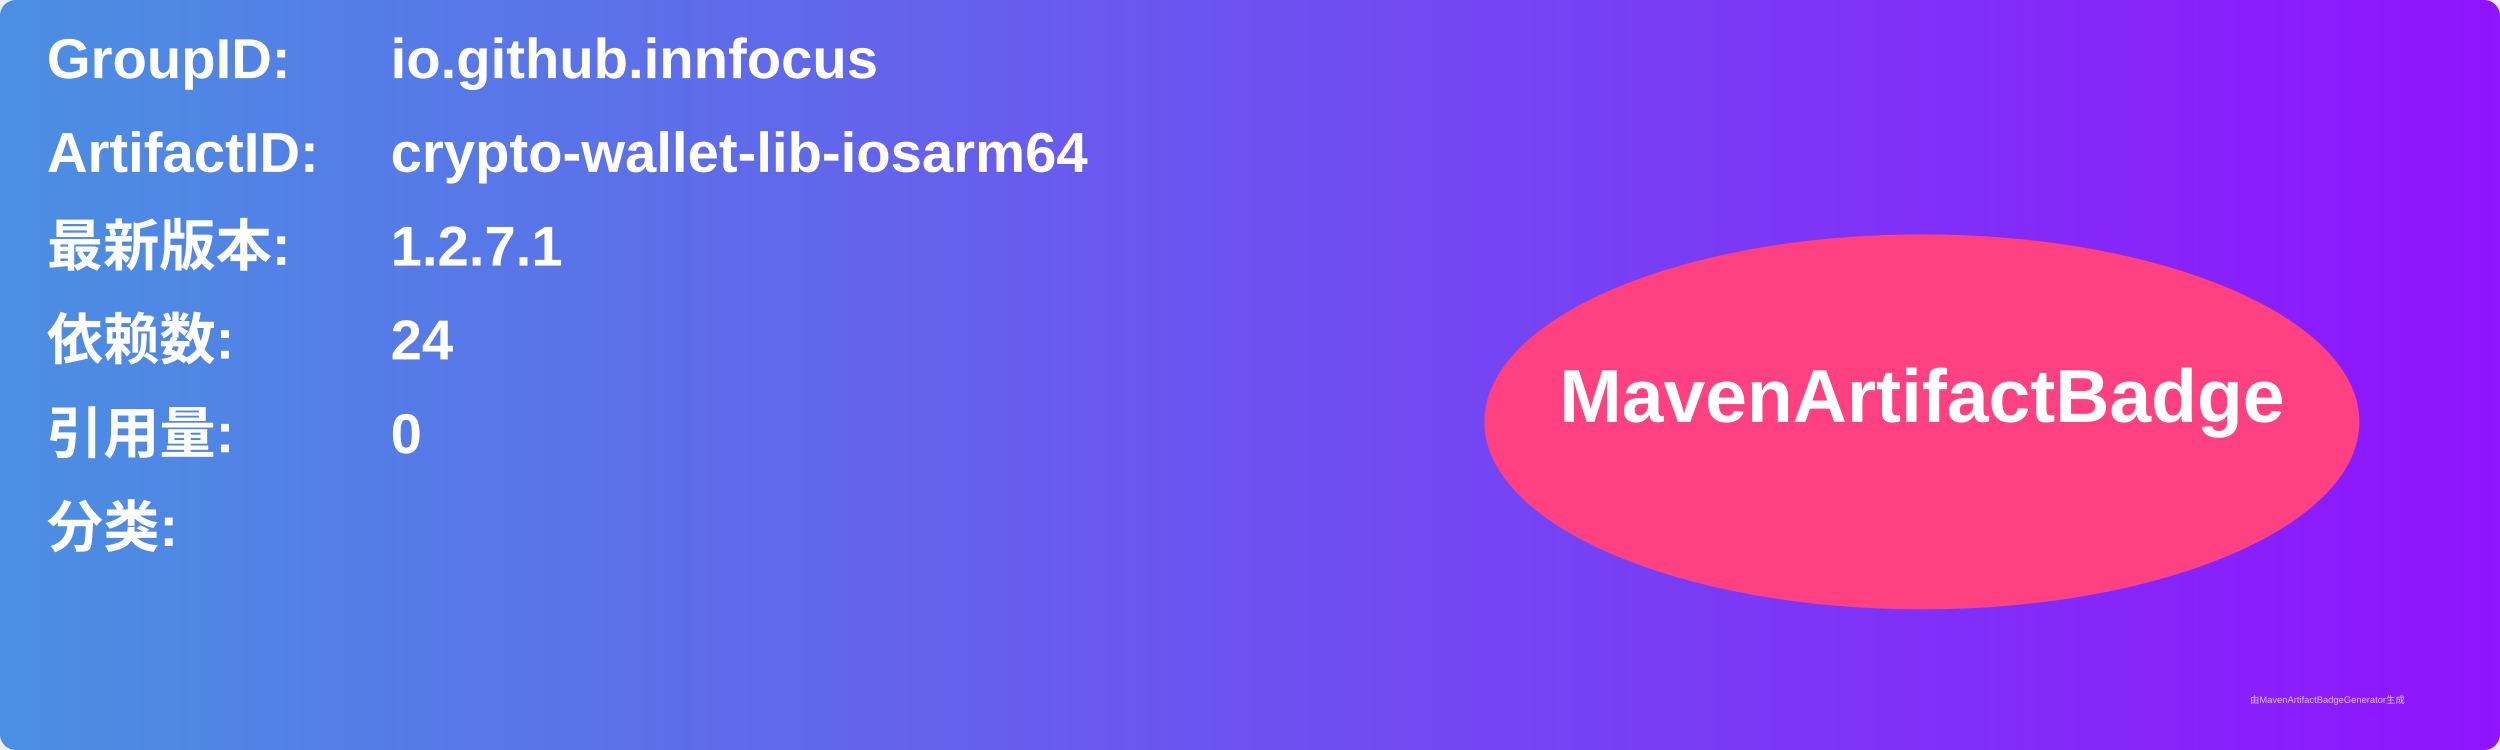
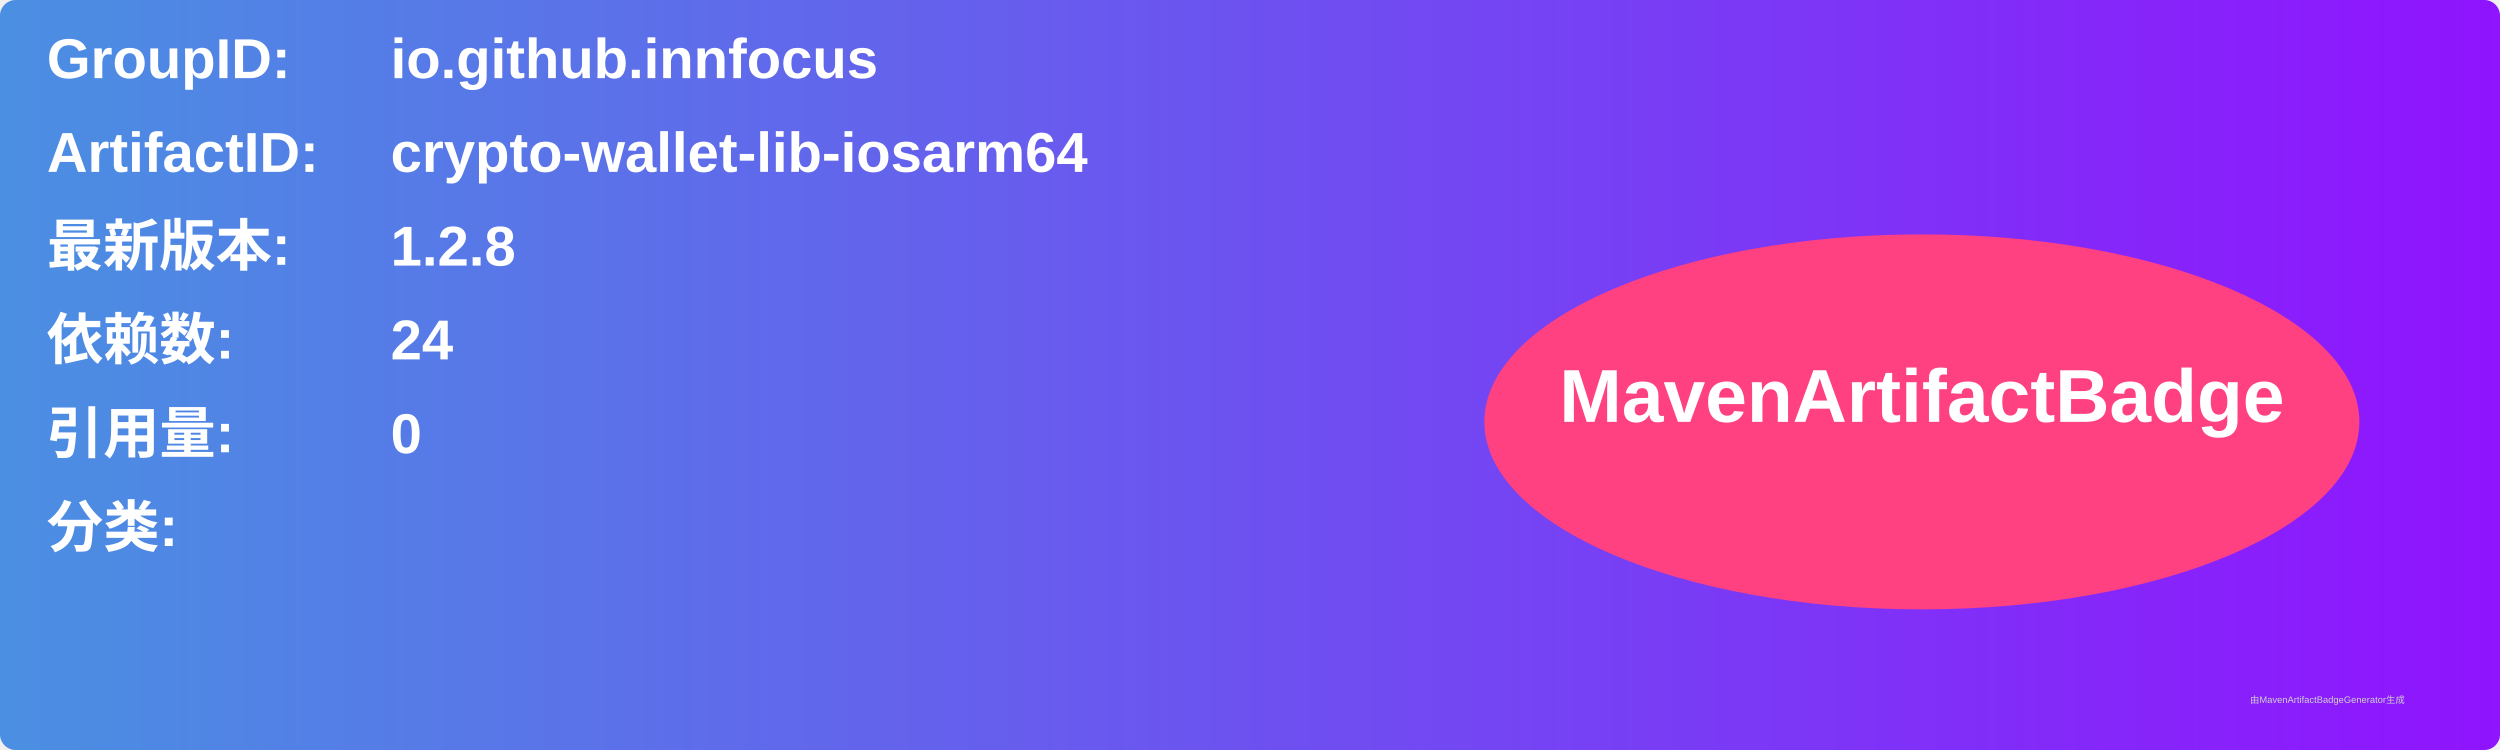
<svg xmlns="http://www.w3.org/2000/svg" width="800" height="240" viewBox="0 0 800 240">
  <linearGradient id="grad" x1="0%" y1="0%" x2="100%" y2="0%">
    <stop offset="0%" stop-color="#4a90e2" />
    <stop offset="100%" stop-color="#9013fe" />
  </linearGradient>
  <rect width="100%" height="100%" rx="5" ry="5" fill="url(#grad)" />
  <g transform="translate(15, 15)">
    <text x="0" y="10" font-family="Arial" font-size="18" fill="white" font-weight="bold" width="260">GroupID:</text>
    <text x="110" y="10" font-family="Arial" font-size="18" fill="white" font-weight="bold" width="460">io.github.innfocus</text>
    <text x="0" y="40" font-family="Arial" font-size="18" fill="white" font-weight="bold" width="260">ArtifactID:</text>
    <text x="110" y="40" font-family="Arial" font-size="18" fill="white" font-weight="bold" width="460">crypto-wallet-lib-iosarm64</text>
    <text x="0" y="70" font-family="Arial" font-size="18" fill="white" font-weight="bold">最新版本:</text>
    <text x="110" y="70" font-family="Arial" font-size="18" fill="white" font-weight="bold">
-       <tspan font-weight="bold">1.2.7.1</tspan>
+       <tspan font-weight="bold">1.2.8</tspan>
    </text>
    <text x="0" y="100" font-family="Arial" font-size="18" fill="white" font-weight="bold">依赖数: </text>
    <text x="110" y="100" font-family="Arial" font-size="18" fill="white">
      <tspan font-weight="bold">24</tspan>
    </text>
    <text x="0" y="130" font-family="Arial" font-size="18" fill="white" font-weight="bold">引用量: </text>
    <text x="110" y="130" font-family="Arial" font-size="18" fill="white">
      <tspan font-weight="bold">0</tspan>
    </text>
    <text x="0" y="160" font-family="Arial" font-size="18" fill="white" font-weight="bold">分类:</text>
    <text x="10" y="190" font-family="Arial" font-size="10" fill="white">
      <tspan font-weight="bold" />
    </text>
    <ellipse cx="600" cy="120" rx="140" ry="60" fill="#ff4081" />
    <text x="600" y="120" text-anchor="middle" font-family="Arial" font-size="24" fill="white" font-weight="bold">MavenArtifactBadge</text>
  </g>
  <text x="720" y="225" font-family="Arial" font-size="3" fill="#d0d0d0">由MavenArtifactBadgeGenerator生成</text>
</svg>
